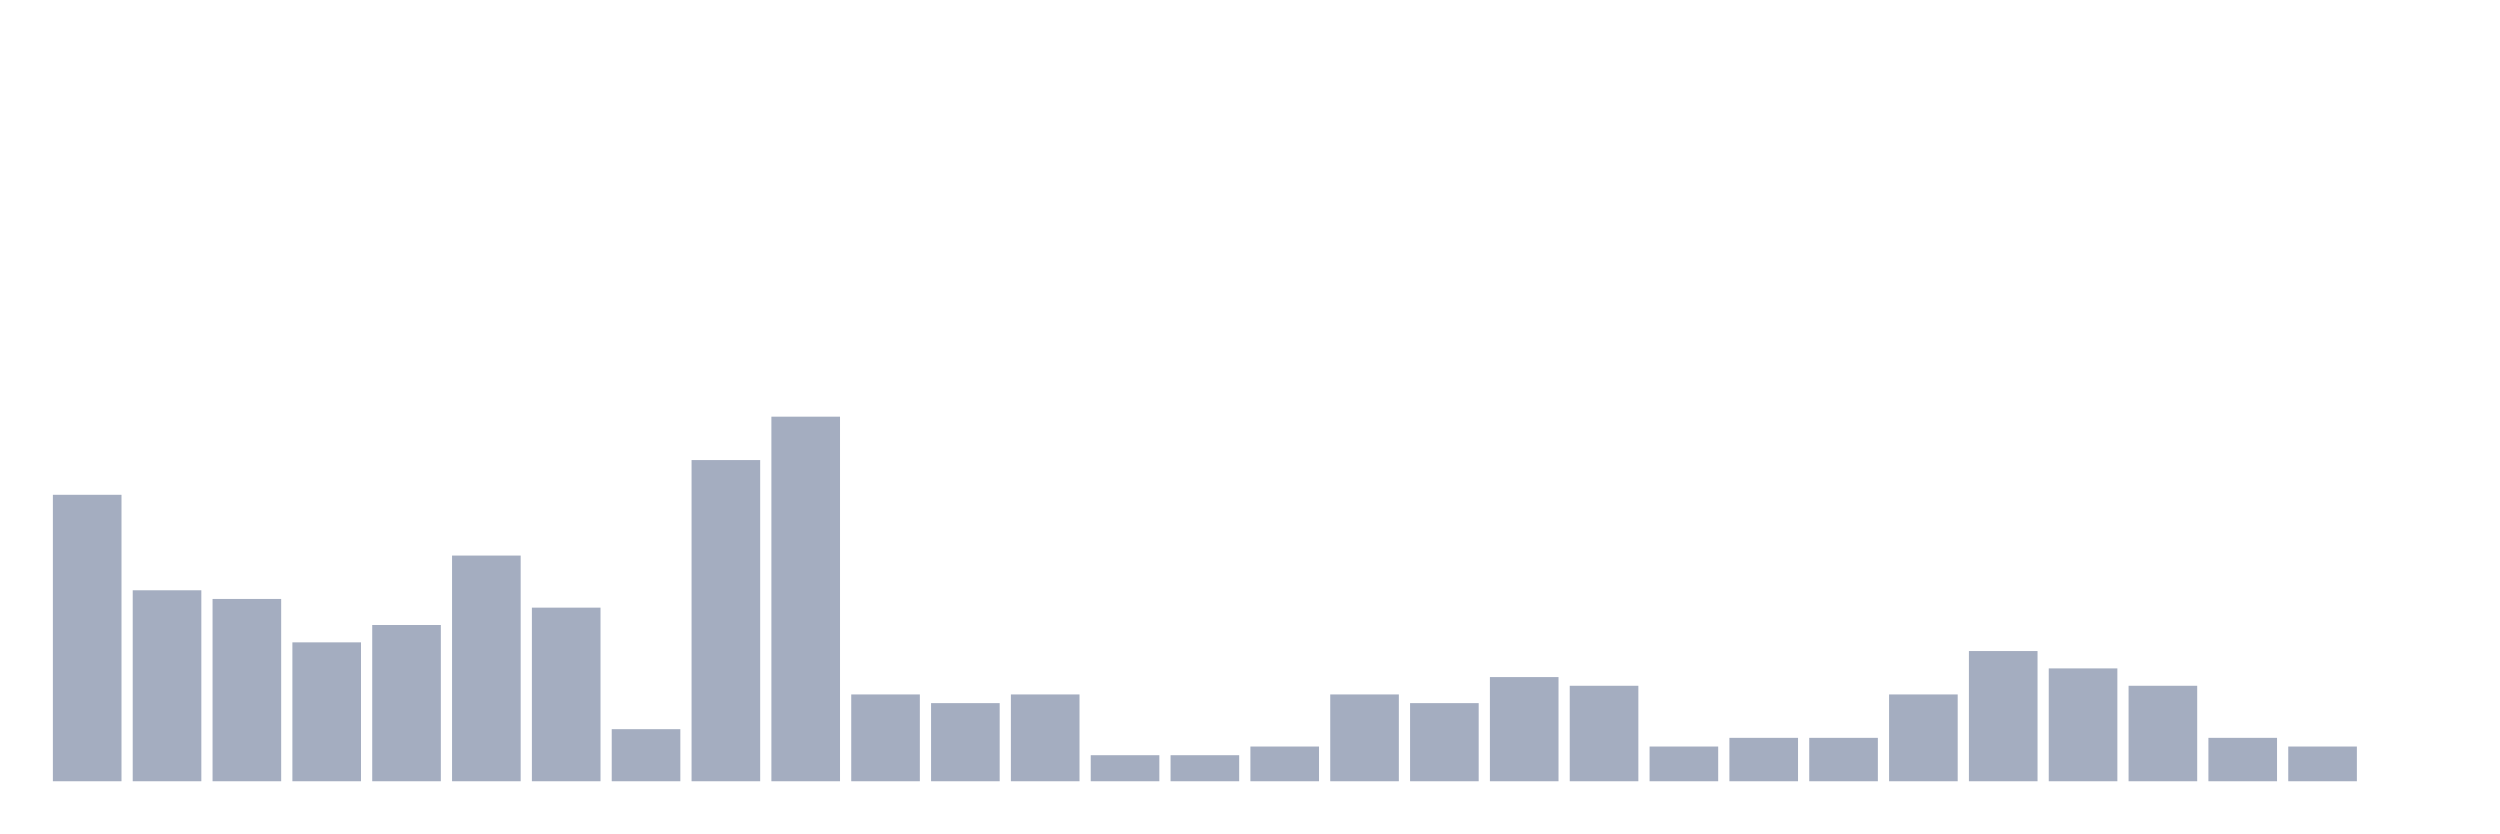
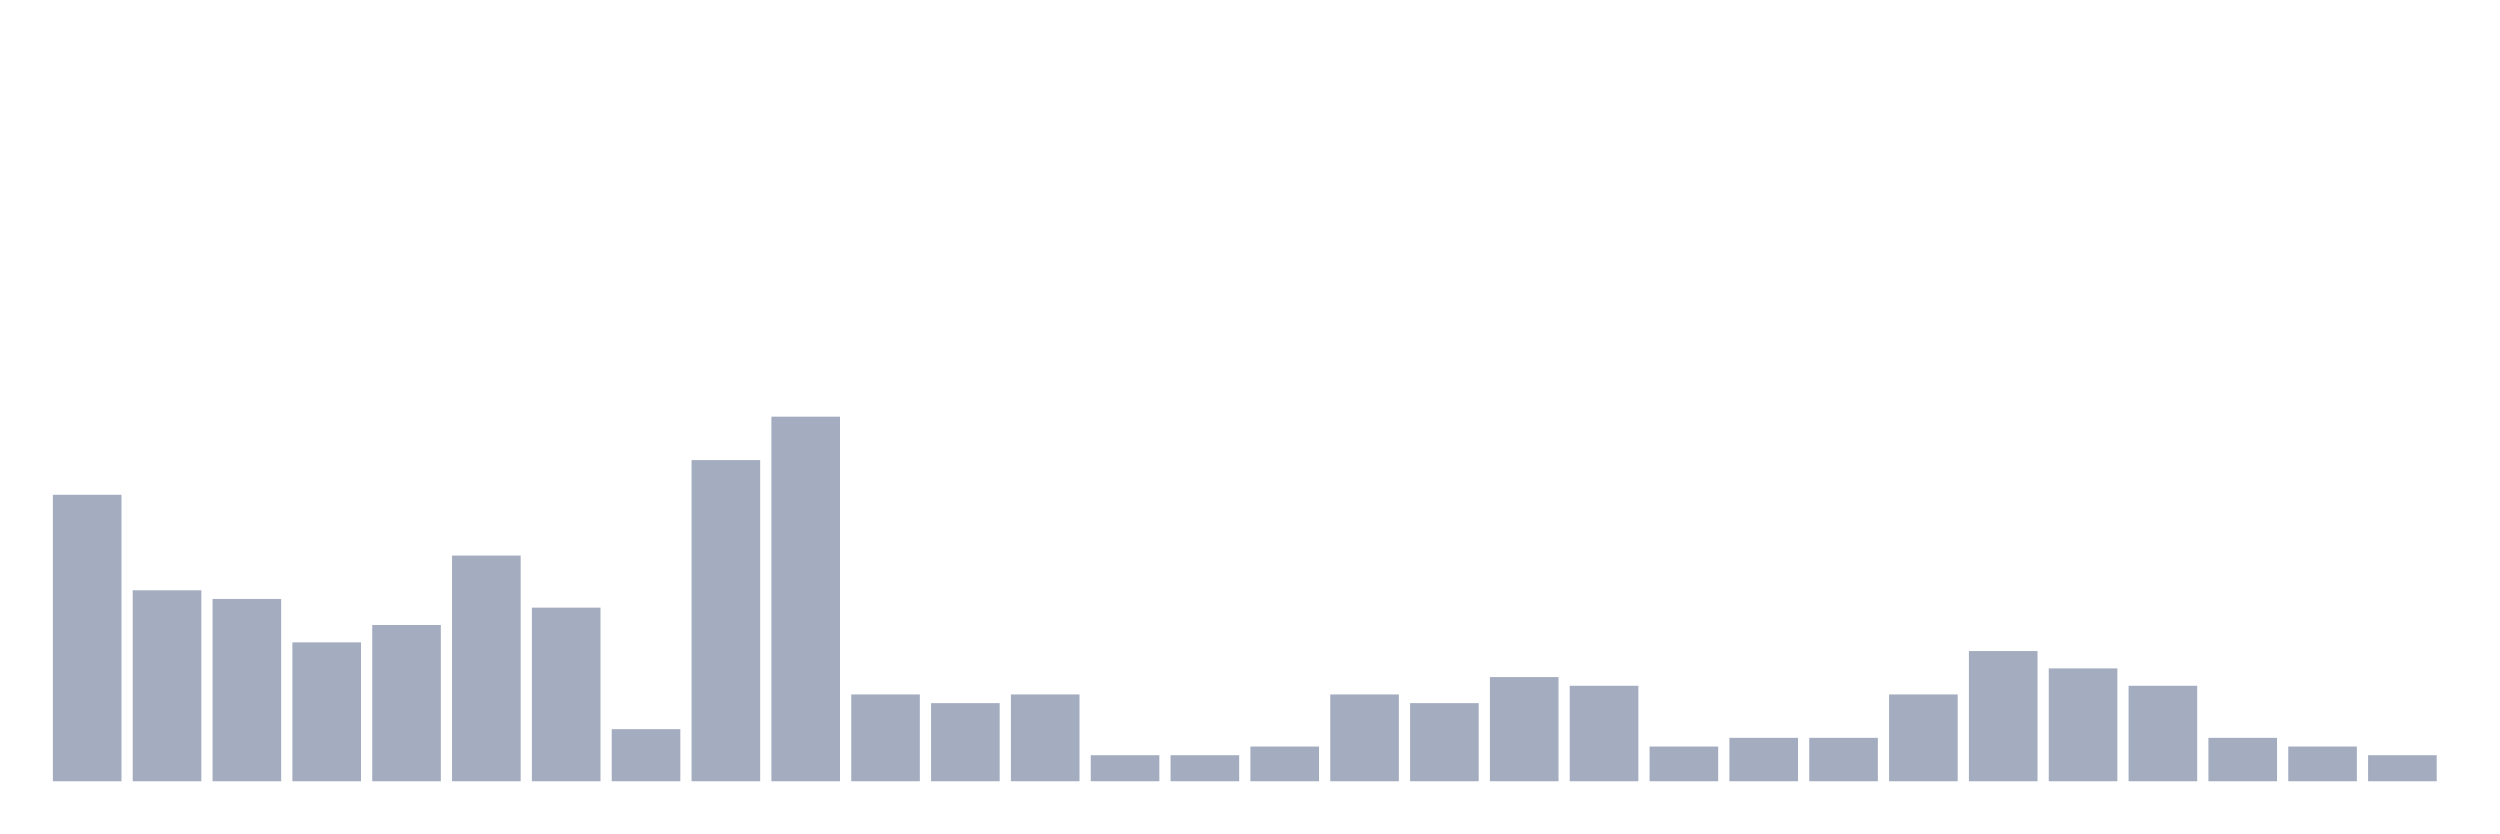
<svg xmlns="http://www.w3.org/2000/svg" viewBox="0 0 480 160">
  <g transform="translate(10,10)">
    <rect class="bar" x="0.153" width="13.175" y="85" height="55" fill="rgb(164,173,192)" />
    <rect class="bar" x="15.482" width="13.175" y="103.333" height="36.667" fill="rgb(164,173,192)" />
    <rect class="bar" x="30.81" width="13.175" y="105" height="35" fill="rgb(164,173,192)" />
    <rect class="bar" x="46.138" width="13.175" y="113.333" height="26.667" fill="rgb(164,173,192)" />
    <rect class="bar" x="61.466" width="13.175" y="110" height="30" fill="rgb(164,173,192)" />
    <rect class="bar" x="76.794" width="13.175" y="96.667" height="43.333" fill="rgb(164,173,192)" />
    <rect class="bar" x="92.123" width="13.175" y="106.667" height="33.333" fill="rgb(164,173,192)" />
    <rect class="bar" x="107.451" width="13.175" y="130" height="10" fill="rgb(164,173,192)" />
    <rect class="bar" x="122.779" width="13.175" y="78.333" height="61.667" fill="rgb(164,173,192)" />
    <rect class="bar" x="138.107" width="13.175" y="70" height="70" fill="rgb(164,173,192)" />
    <rect class="bar" x="153.436" width="13.175" y="123.333" height="16.667" fill="rgb(164,173,192)" />
    <rect class="bar" x="168.764" width="13.175" y="125" height="15" fill="rgb(164,173,192)" />
    <rect class="bar" x="184.092" width="13.175" y="123.333" height="16.667" fill="rgb(164,173,192)" />
    <rect class="bar" x="199.42" width="13.175" y="135" height="5" fill="rgb(164,173,192)" />
    <rect class="bar" x="214.748" width="13.175" y="135" height="5" fill="rgb(164,173,192)" />
    <rect class="bar" x="230.077" width="13.175" y="133.333" height="6.667" fill="rgb(164,173,192)" />
    <rect class="bar" x="245.405" width="13.175" y="123.333" height="16.667" fill="rgb(164,173,192)" />
    <rect class="bar" x="260.733" width="13.175" y="125" height="15" fill="rgb(164,173,192)" />
    <rect class="bar" x="276.061" width="13.175" y="120" height="20" fill="rgb(164,173,192)" />
    <rect class="bar" x="291.39" width="13.175" y="121.667" height="18.333" fill="rgb(164,173,192)" />
    <rect class="bar" x="306.718" width="13.175" y="133.333" height="6.667" fill="rgb(164,173,192)" />
    <rect class="bar" x="322.046" width="13.175" y="131.667" height="8.333" fill="rgb(164,173,192)" />
    <rect class="bar" x="337.374" width="13.175" y="131.667" height="8.333" fill="rgb(164,173,192)" />
    <rect class="bar" x="352.702" width="13.175" y="123.333" height="16.667" fill="rgb(164,173,192)" />
    <rect class="bar" x="368.031" width="13.175" y="115" height="25" fill="rgb(164,173,192)" />
    <rect class="bar" x="383.359" width="13.175" y="118.333" height="21.667" fill="rgb(164,173,192)" />
    <rect class="bar" x="398.687" width="13.175" y="121.667" height="18.333" fill="rgb(164,173,192)" />
    <rect class="bar" x="414.015" width="13.175" y="131.667" height="8.333" fill="rgb(164,173,192)" />
    <rect class="bar" x="429.344" width="13.175" y="133.333" height="6.667" fill="rgb(164,173,192)" />
-     <rect class="bar" x="444.672" width="13.175" y="140" height="0" fill="rgb(164,173,192)" />
+     <rect class="bar" x="444.672" width="13.175" y="135" height="5" fill="rgb(164,173,192)" />
  </g>
</svg>
